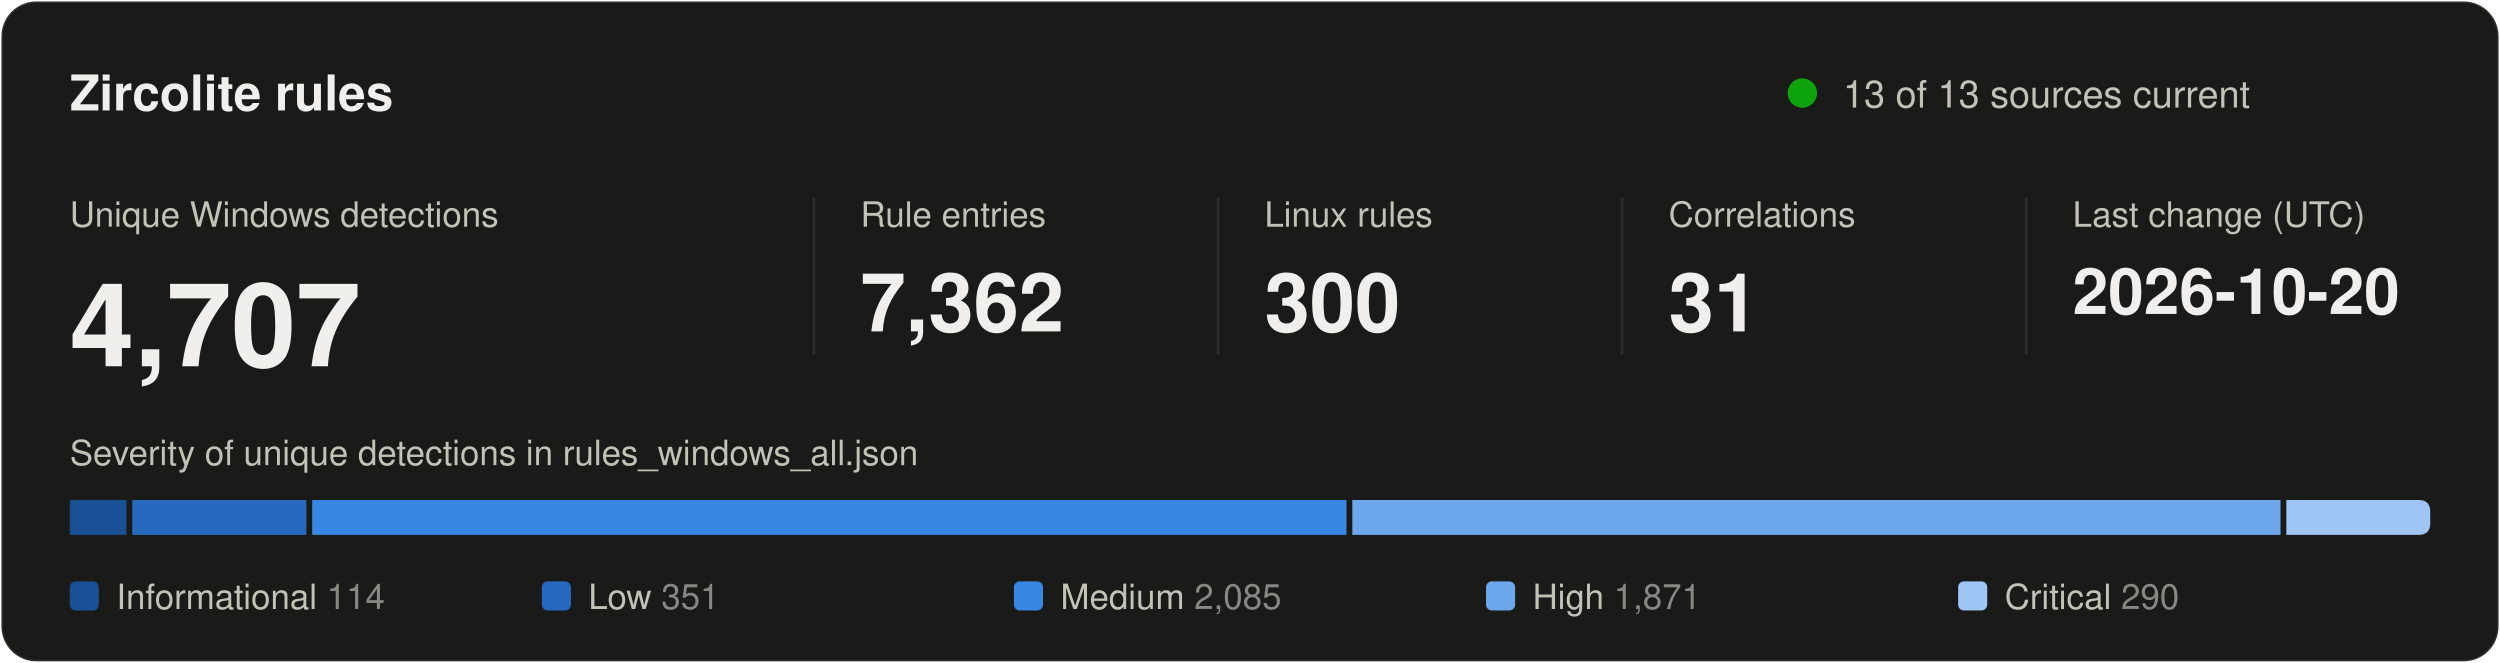
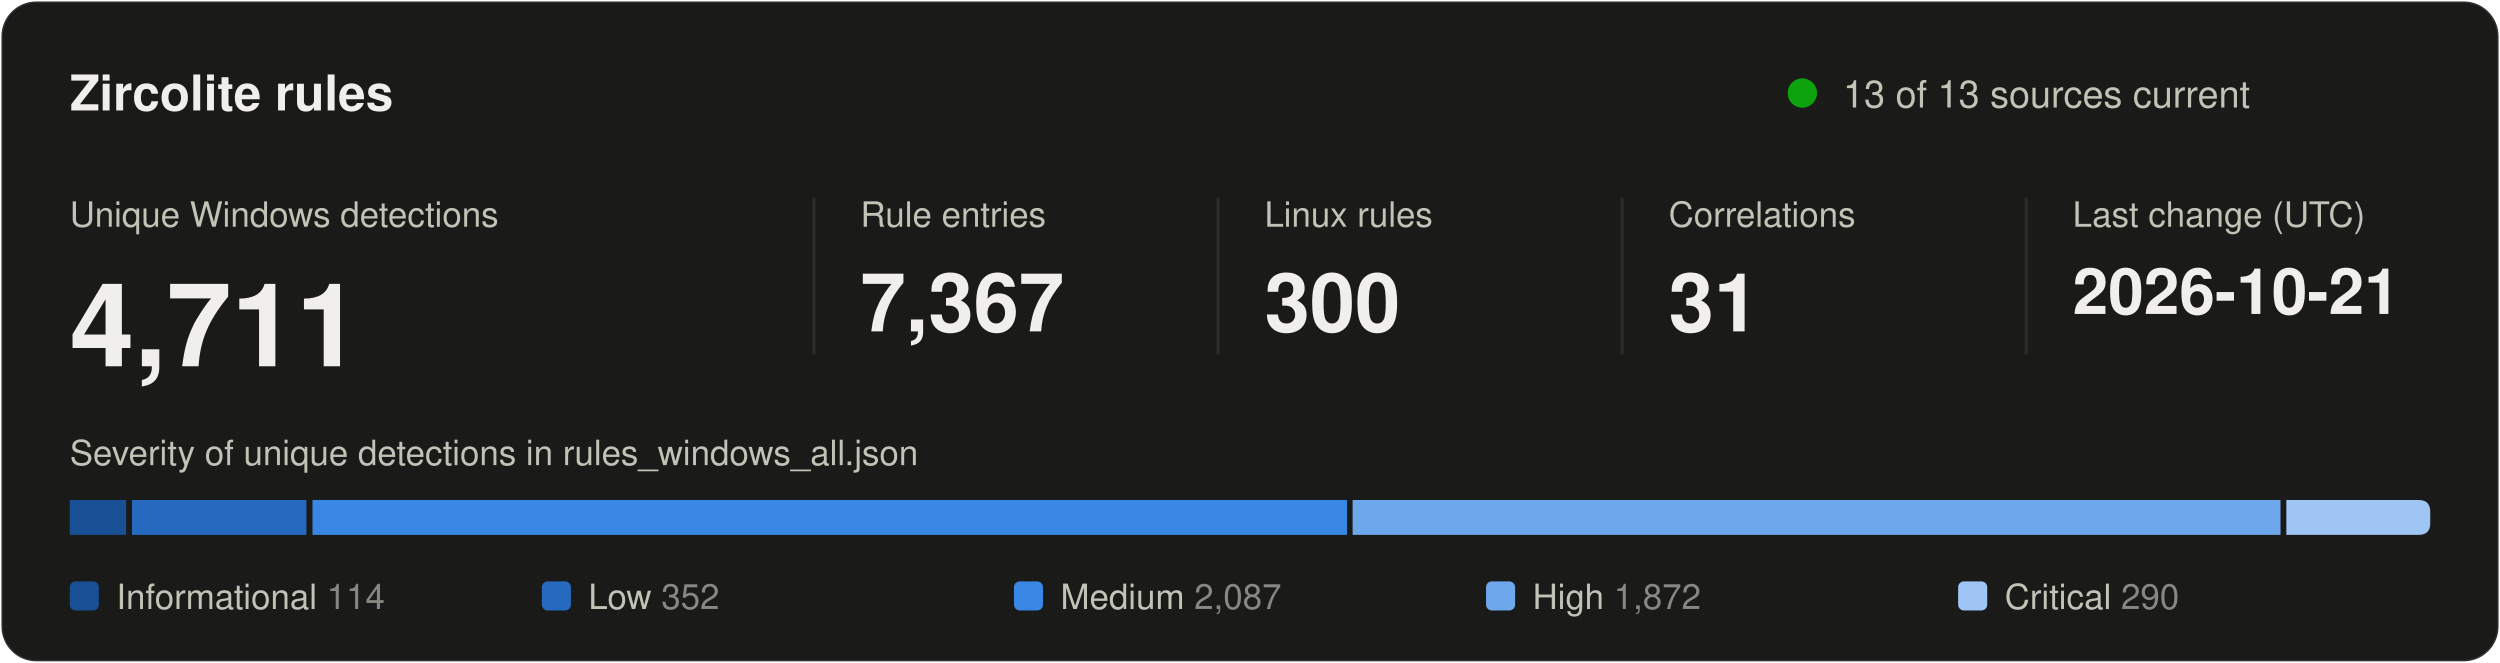
<svg xmlns="http://www.w3.org/2000/svg" width="860" height="228" viewBox="0 0 860 228" role="img" aria-labelledby="title desc">
  <style>
text { font-family: system-ui, -apple-system, "Segoe UI", Helvetica, Arial, sans-serif; fill: #f0efec; }
.secondary { fill: #c3c2b7; }
.muted { fill: #898781; }
.rise { animation: rise .7s cubic-bezier(.2,.7,.2,1) backwards; }
.grow { transform-box: fill-box; transform-origin: left center; animation: grow .9s cubic-bezier(.2,.7,.2,1) backwards; }
.fade { animation: fade .5s ease-out backwards; }
.pulse { transform-box: fill-box; transform-origin: center; animation: pulse 2.4s ease-out infinite; }
.draw { stroke-dasharray: 1; animation: draw .6s cubic-bezier(.2,.7,.2,1) backwards; }
@keyframes rise { from { opacity: 0; transform: translateY(8px); } }
@keyframes draw { from { stroke-dashoffset: 1; } }
@keyframes grow { from { transform: scaleX(0); } }
@keyframes fade { from { opacity: 0; } }
@keyframes pulse { from { opacity: .5; transform: scale(1); } to { opacity: 0; transform: scale(2.8); } }
@media (prefers-reduced-motion: reduce) { * { animation: none !important; } }
</style>
  <rect x="0.5" y="0.5" width="859" height="227" rx="12" fill="#1a1a19" stroke="rgba(255,255,255,0.10)" />
  <text x="24" y="38" font-size="17" font-weight="600">Zircolite rules</text>
  <circle class="pulse" cx="620" cy="32" r="5" fill="#0ca30c" />
  <circle cx="620" cy="32" r="5" fill="#0ca30c" />
  <text x="634" y="37" font-size="13" class="secondary">13 of 13 sources current</text>
  <g transform="translate(24 0)">
    <g class="rise" style="animation-delay:80ms">
      <text y="78" font-size="12" class="secondary">Unique Windows detections</text>
-       <text y="126" font-size="40" font-weight="600">4,707</text>
+       <text y="126" font-size="40" font-weight="600">4,711</text>
    </g>
  </g>
  <line x1="280" y1="68" x2="280" y2="122" stroke="#2c2c2a" />
  <g transform="translate(296 0)">
    <g class="rise" style="animation-delay:170ms">
      <text y="78" font-size="12" class="secondary">Rule entries</text>
-       <text y="114" font-size="28" font-weight="600">7,362</text>
+       <text y="114" font-size="28" font-weight="600">7,367</text>
    </g>
  </g>
  <line x1="419" y1="68" x2="419" y2="122" stroke="#2c2c2a" />
  <g transform="translate(435 0)">
    <g class="rise" style="animation-delay:260ms">
      <text y="78" font-size="12" class="secondary">Linux rules</text>
      <text y="114" font-size="28" font-weight="600">300</text>
    </g>
  </g>
  <line x1="558" y1="68" x2="558" y2="122" stroke="#2c2c2a" />
  <g transform="translate(574 0)">
    <g class="rise" style="animation-delay:350ms">
      <text y="78" font-size="12" class="secondary">Correlations</text>
      <text y="114" font-size="28" font-weight="600">31</text>
    </g>
  </g>
  <line x1="697" y1="68" x2="697" y2="122" stroke="#2c2c2a" />
  <g transform="translate(713 0)">
    <g class="rise" style="animation-delay:440ms">
      <text y="78" font-size="12" class="secondary">Last change (UTC)</text>
-       <text y="108" font-size="22" font-weight="600">2026-10-20</text>
+       <text y="108" font-size="22" font-weight="600">2026-10-21</text>
    </g>
  </g>
  <text x="24" y="160" font-size="12" class="secondary">Severity of unique detections in rules_windows_all.json</text>
-   <rect class="grow" style="animation-delay:500ms" x="24.0" y="172" width="19.5" height="12" fill="#184f95" />
-   <rect class="grow" style="animation-delay:640ms" x="45.5" y="172" width="59.9" height="12" fill="#256abf" />
-   <rect class="grow" style="animation-delay:780ms" x="107.4" y="172" width="355.8" height="12" fill="#3987e5" />
-   <rect class="grow" style="animation-delay:920ms" x="465.2" y="172" width="319.3" height="12" fill="#6da7ec" />
+   <rect class="grow" style="animation-delay:500ms" x="24.0" y="172" width="19.4" height="12" fill="#184f95" />
+   <rect class="grow" style="animation-delay:640ms" x="45.4" y="172" width="60.0" height="12" fill="#256abf" />
+   <rect class="grow" style="animation-delay:780ms" x="107.5" y="172" width="355.9" height="12" fill="#3987e5" />
+   <rect class="grow" style="animation-delay:920ms" x="465.3" y="172" width="319.2" height="12" fill="#6da7ec" />
  <path class="grow" style="animation-delay:1060ms" fill="#9ec5f4" d="M786.5 172.0H832.0Q836.0 172.0 836.0 176.0V180.0Q836.0 184.0 832.0 184.0H786.5Z" />
  <g class="fade" style="animation-delay:900ms">
    <rect x="24.0" y="200" width="10" height="10" rx="2" fill="#184f95" />
    <text x="40.0" y="209.5" font-size="12" class="secondary">Informational <tspan class="muted">114</tspan>
    </text>
  </g>
  <g class="fade" style="animation-delay:980ms">
    <rect x="186.4" y="200" width="10" height="10" rx="2" fill="#256abf" />
-     <text x="202.4" y="209.5" font-size="12" class="secondary">Low <tspan class="muted">351</tspan>
+     <text x="202.4" y="209.5" font-size="12" class="secondary">Low <tspan class="muted">352</tspan>
    </text>
  </g>
  <g class="fade" style="animation-delay:1060ms">
    <rect x="348.8" y="200" width="10" height="10" rx="2" fill="#3987e5" />
-     <text x="364.8" y="209.5" font-size="12" class="secondary">Medium <tspan class="muted">2,085</tspan>
+     <text x="364.8" y="209.5" font-size="12" class="secondary">Medium <tspan class="muted">2,087</tspan>
    </text>
  </g>
  <g class="fade" style="animation-delay:1140ms">
    <rect x="511.2" y="200" width="10" height="10" rx="2" fill="#6da7ec" />
-     <text x="527.2" y="209.5" font-size="12" class="secondary">High <tspan class="muted">1,871</tspan>
+     <text x="527.2" y="209.5" font-size="12" class="secondary">High <tspan class="muted">1,872</tspan>
    </text>
  </g>
  <g class="fade" style="animation-delay:1220ms">
    <rect x="673.6" y="200" width="10" height="10" rx="2" fill="#9ec5f4" />
    <text x="689.6" y="209.5" font-size="12" class="secondary">Critical <tspan class="muted">290</tspan>
    </text>
  </g>
</svg>
